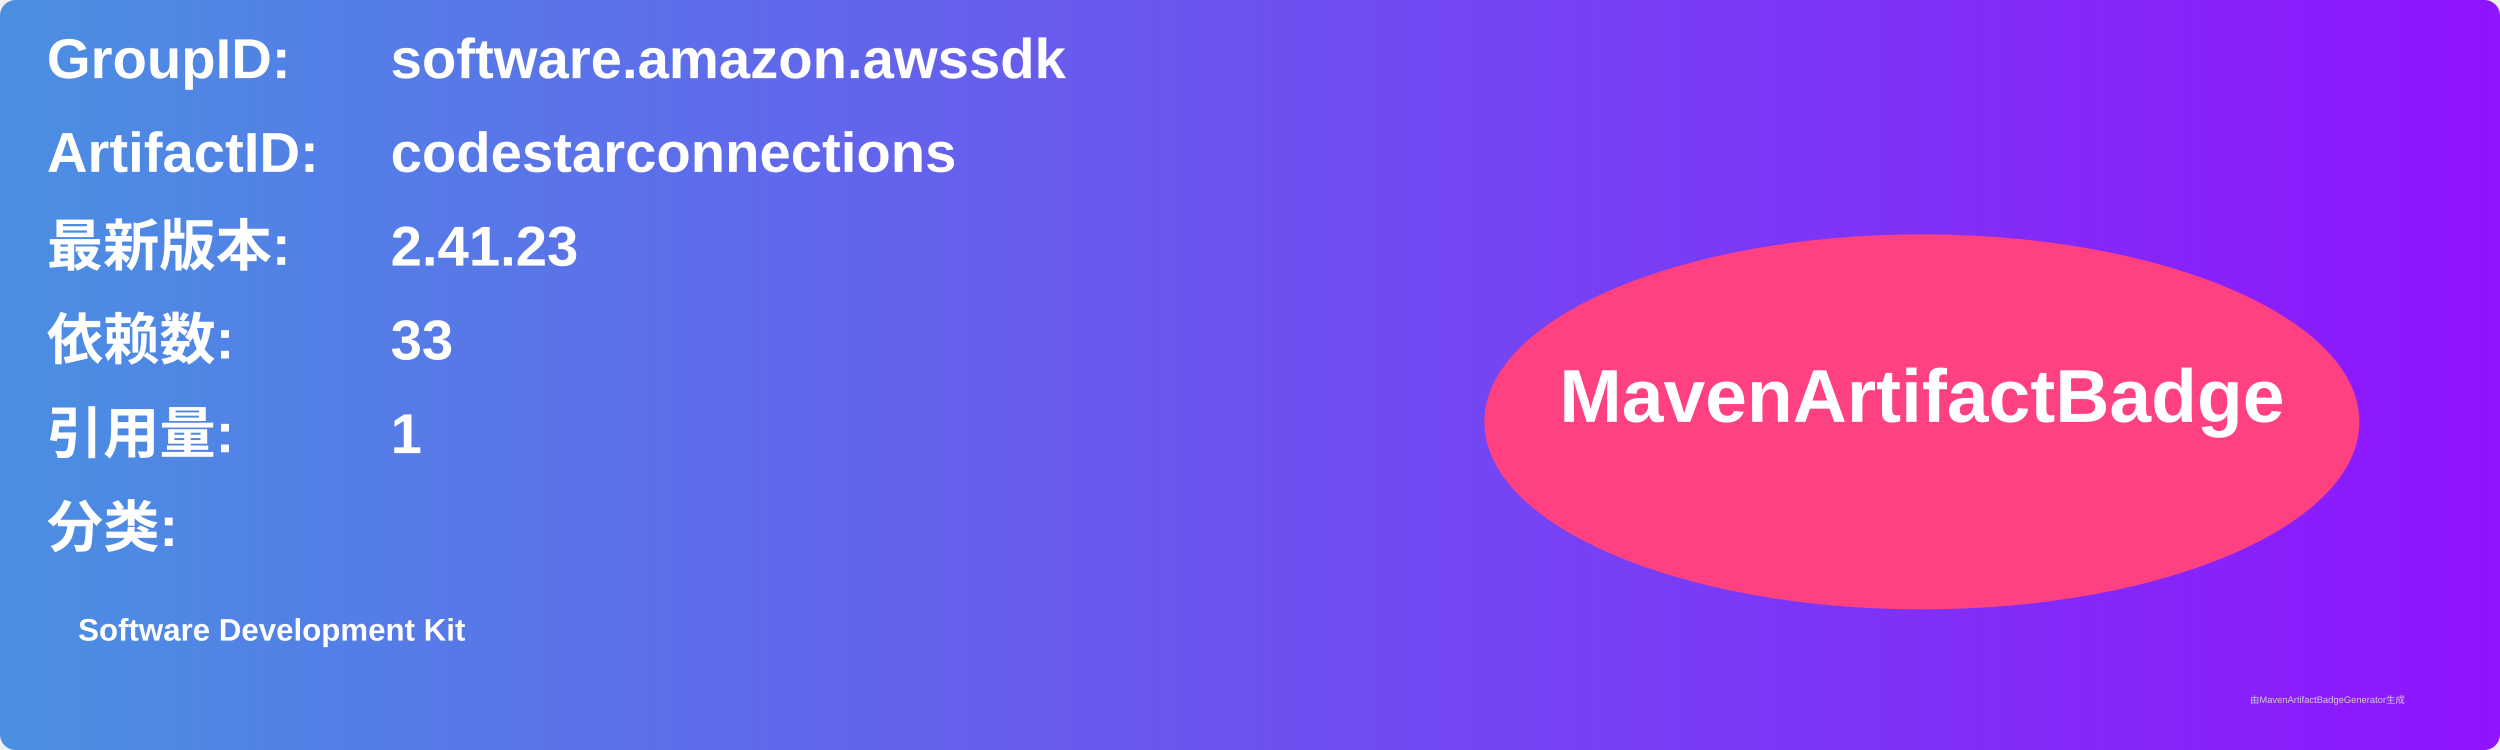
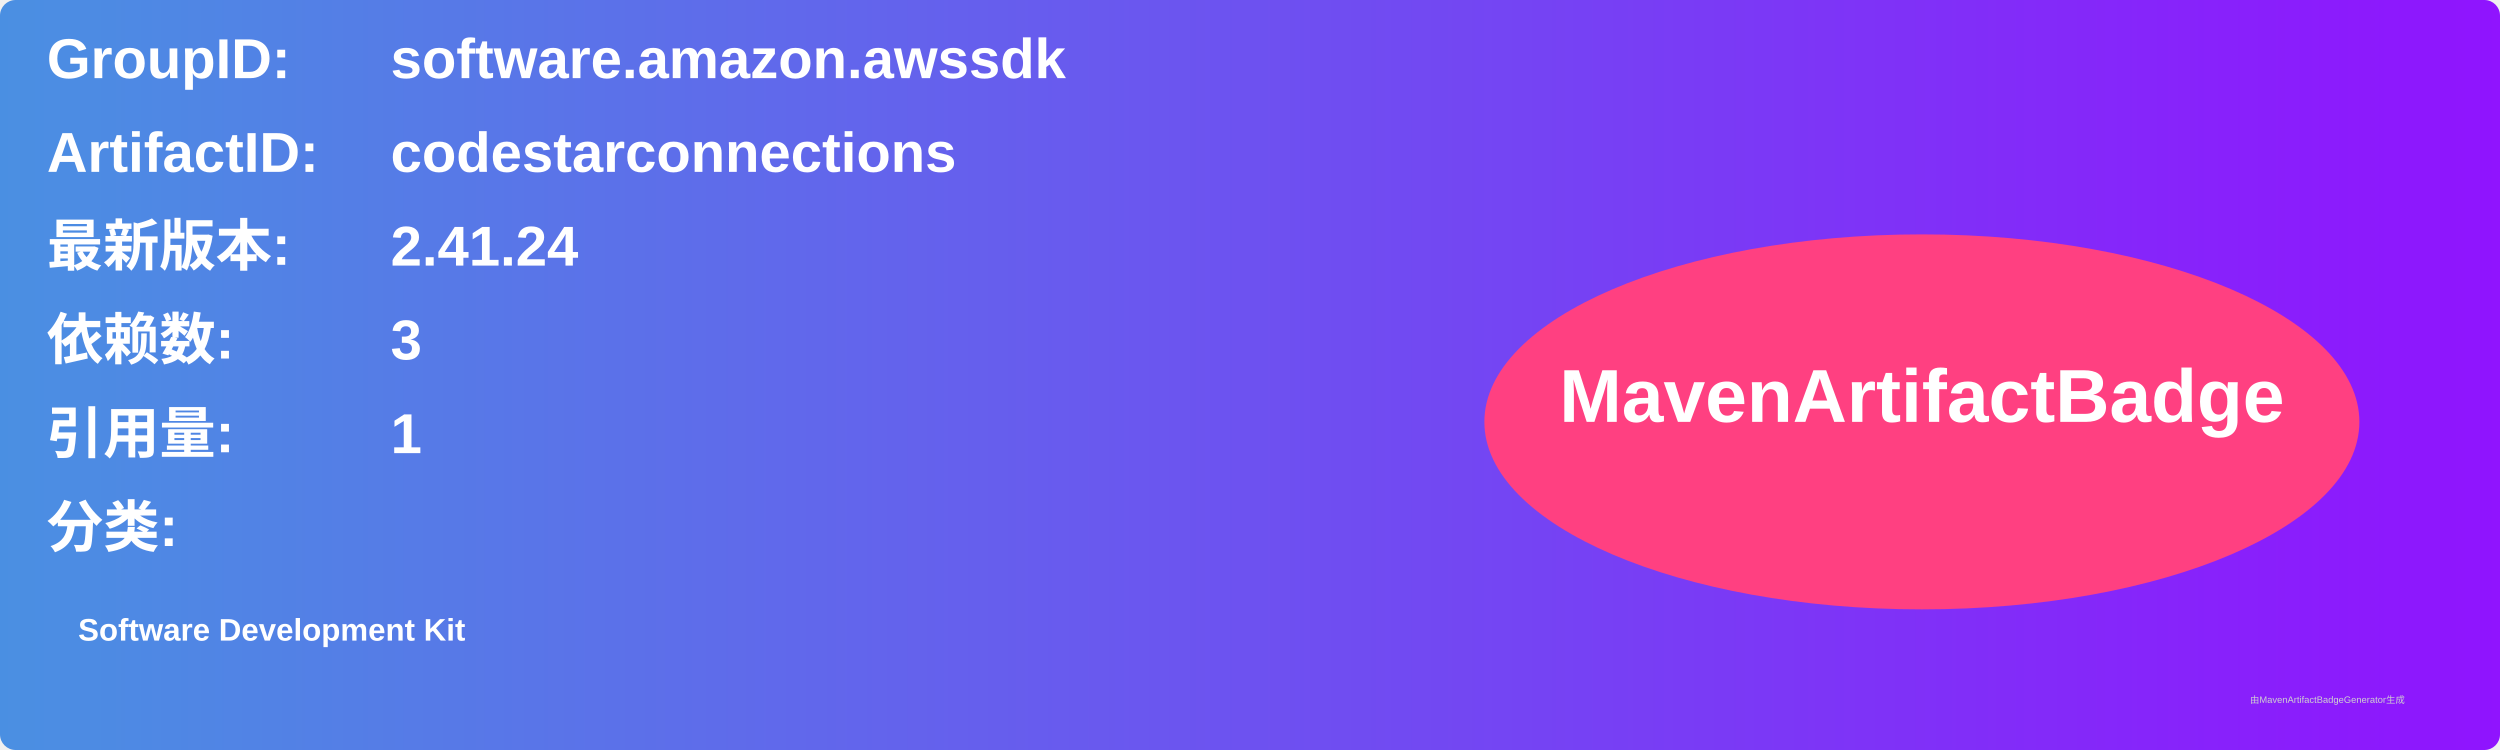
<svg xmlns="http://www.w3.org/2000/svg" width="800" height="240" viewBox="0 0 800 240">
  <linearGradient id="grad" x1="0%" y1="0%" x2="100%" y2="0%">
    <stop offset="0%" stop-color="#4a90e2" />
    <stop offset="100%" stop-color="#9013fe" />
  </linearGradient>
  <rect width="100%" height="100%" rx="5" ry="5" fill="url(#grad)" />
  <g transform="translate(15, 15)">
    <text x="0" y="10" font-family="Arial" font-size="18" fill="white" font-weight="bold" width="260">GroupID:</text>
    <text x="110" y="10" font-family="Arial" font-size="18" fill="white" font-weight="bold" width="460">software.amazon.awssdk</text>
    <text x="0" y="40" font-family="Arial" font-size="18" fill="white" font-weight="bold" width="260">ArtifactID:</text>
    <text x="110" y="40" font-family="Arial" font-size="18" fill="white" font-weight="bold" width="460">codestarconnections</text>
    <text x="0" y="70" font-family="Arial" font-size="18" fill="white" font-weight="bold">最新版本:</text>
    <text x="110" y="70" font-family="Arial" font-size="18" fill="white" font-weight="bold">
-       <tspan font-weight="bold">2.41.23</tspan>
+       <tspan font-weight="bold">2.41.24</tspan>
    </text>
    <text x="0" y="100" font-family="Arial" font-size="18" fill="white" font-weight="bold">依赖数: </text>
    <text x="110" y="100" font-family="Arial" font-size="18" fill="white">
-       <tspan font-weight="bold">33</tspan>
+       <tspan font-weight="bold">3</tspan>
    </text>
    <text x="0" y="130" font-family="Arial" font-size="18" fill="white" font-weight="bold">引用量: </text>
    <text x="110" y="130" font-family="Arial" font-size="18" fill="white">
      <tspan font-weight="bold">1</tspan>
    </text>
    <text x="0" y="160" font-family="Arial" font-size="18" fill="white" font-weight="bold">分类:</text>
    <text x="10" y="190" font-family="Arial" font-size="10" fill="white">
      <tspan font-weight="bold">Software Development Kit</tspan>
    </text>
    <ellipse cx="600" cy="120" rx="140" ry="60" fill="#ff4081" />
    <text x="600" y="120" text-anchor="middle" font-family="Arial" font-size="24" fill="white" font-weight="bold">MavenArtifactBadge</text>
  </g>
  <text x="720" y="225" font-family="Arial" font-size="3" fill="#d0d0d0">由MavenArtifactBadgeGenerator生成</text>
</svg>
